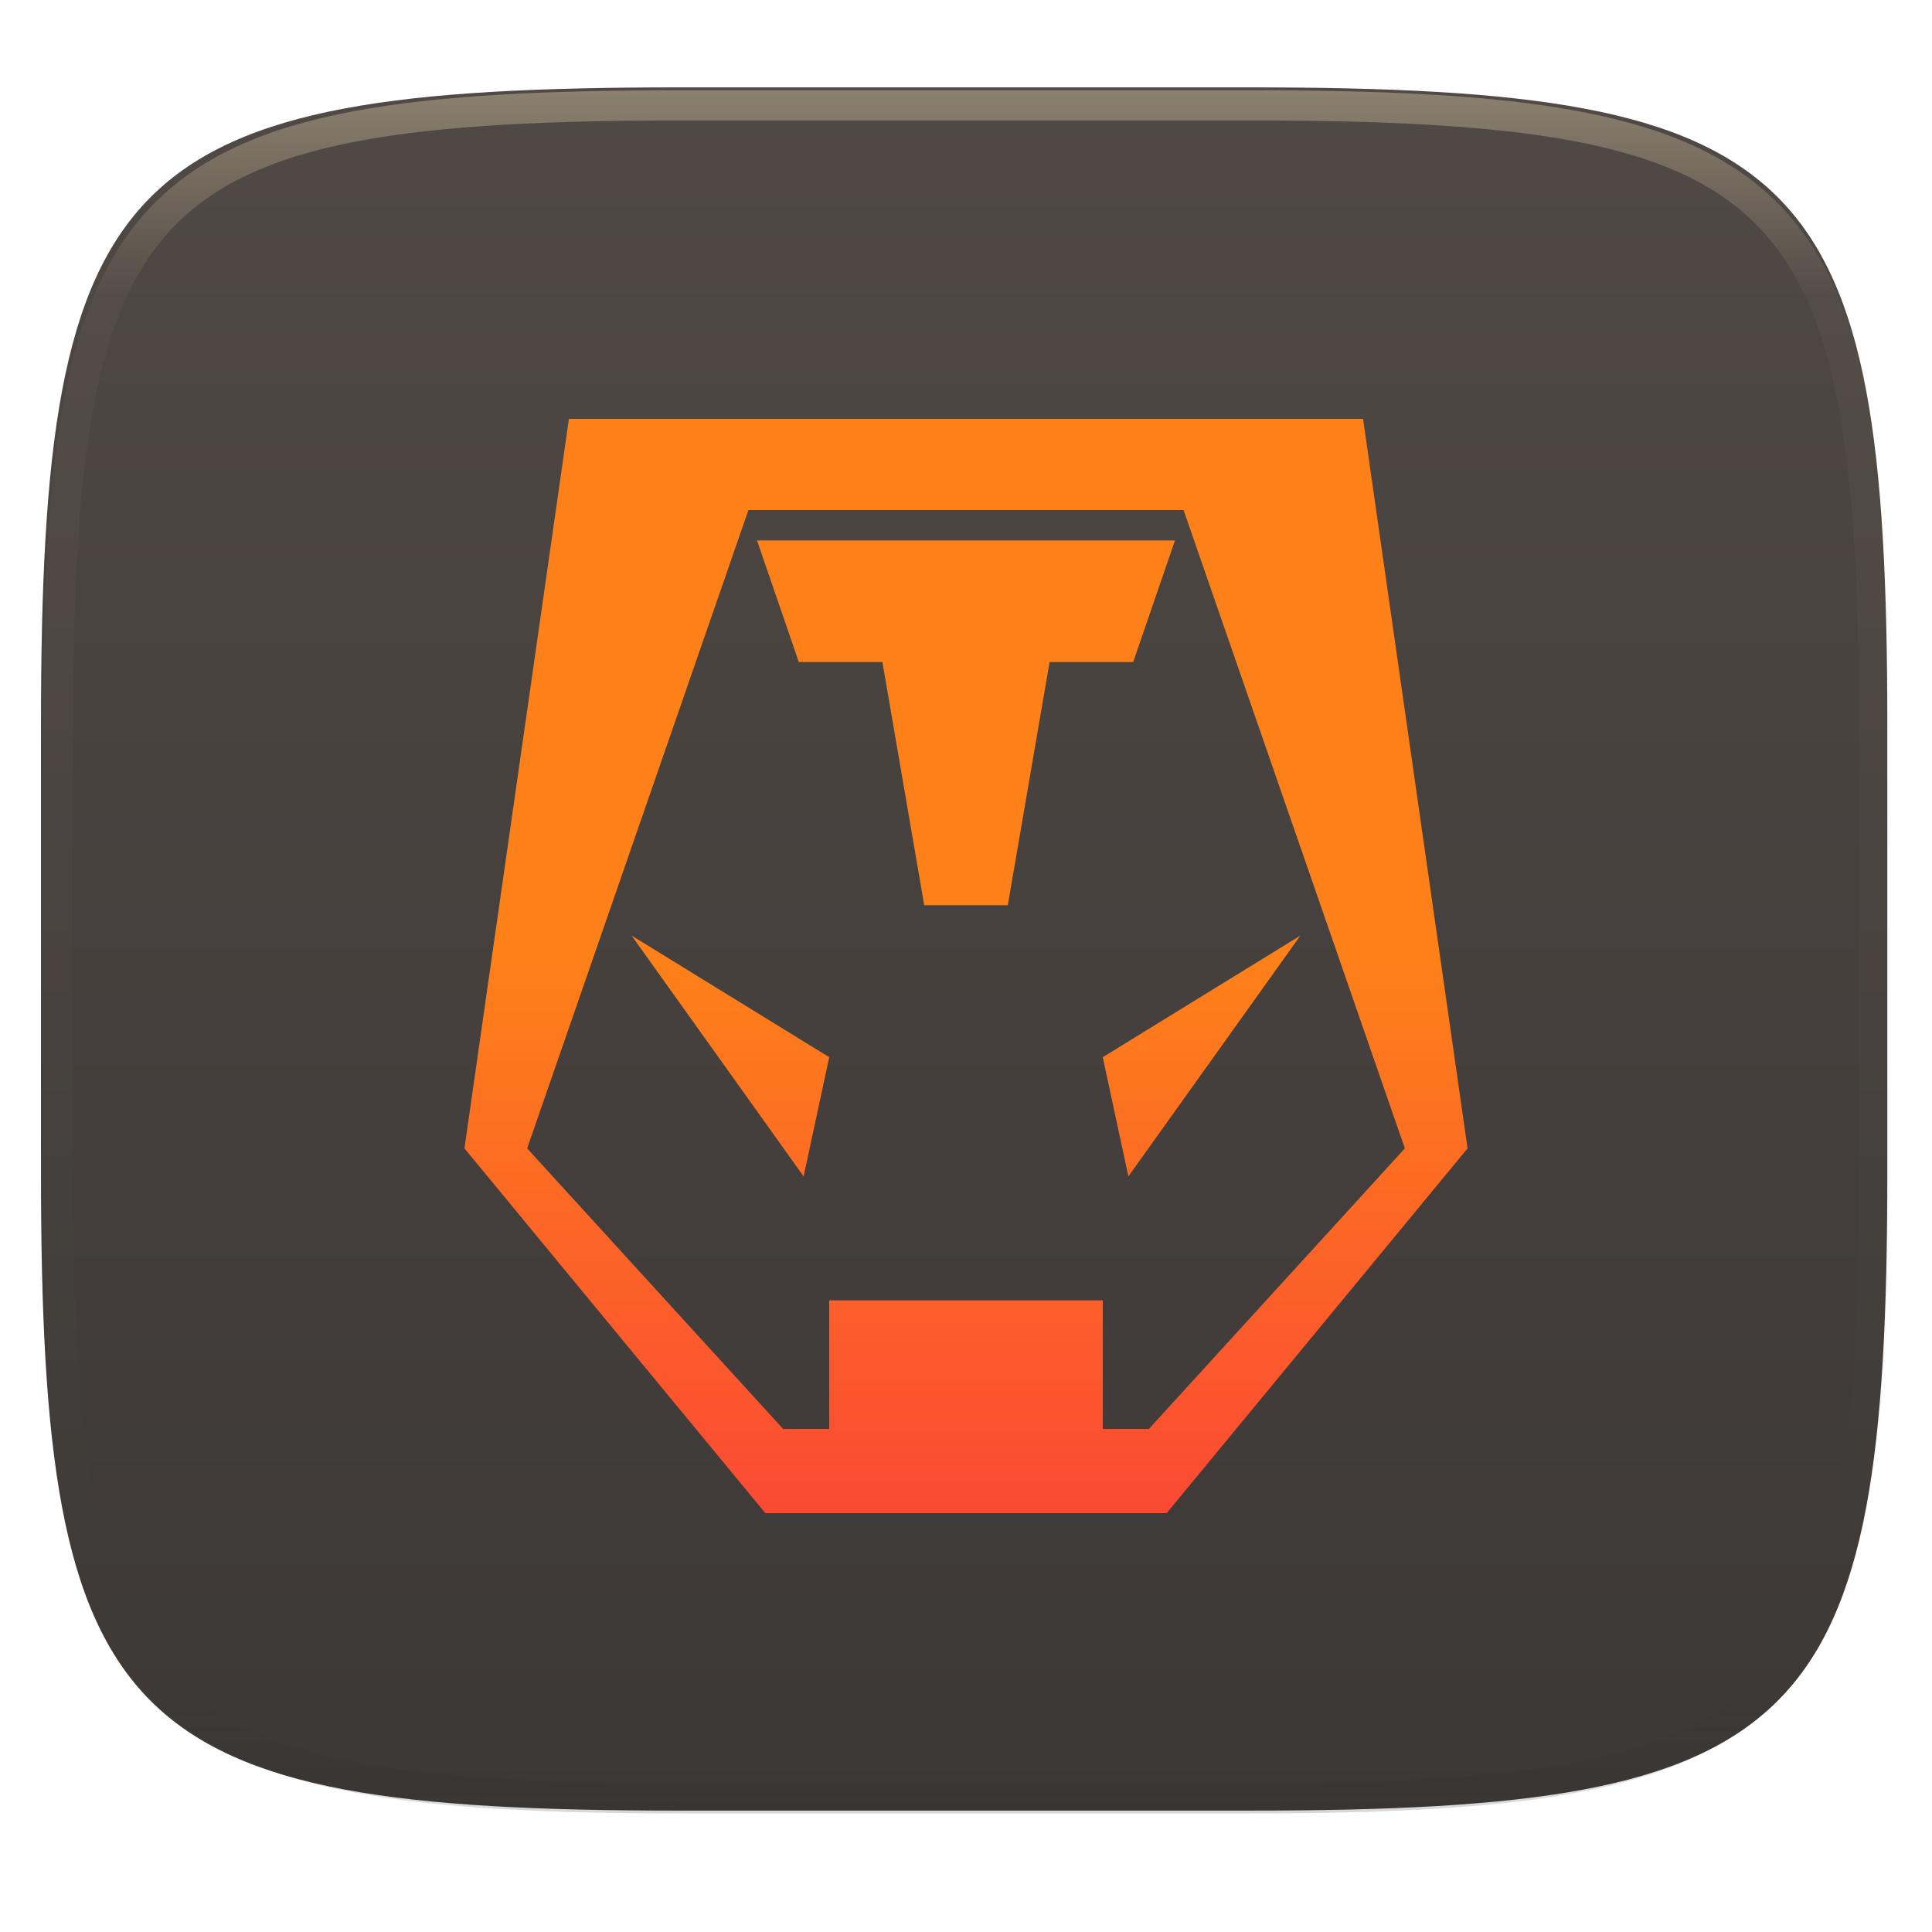
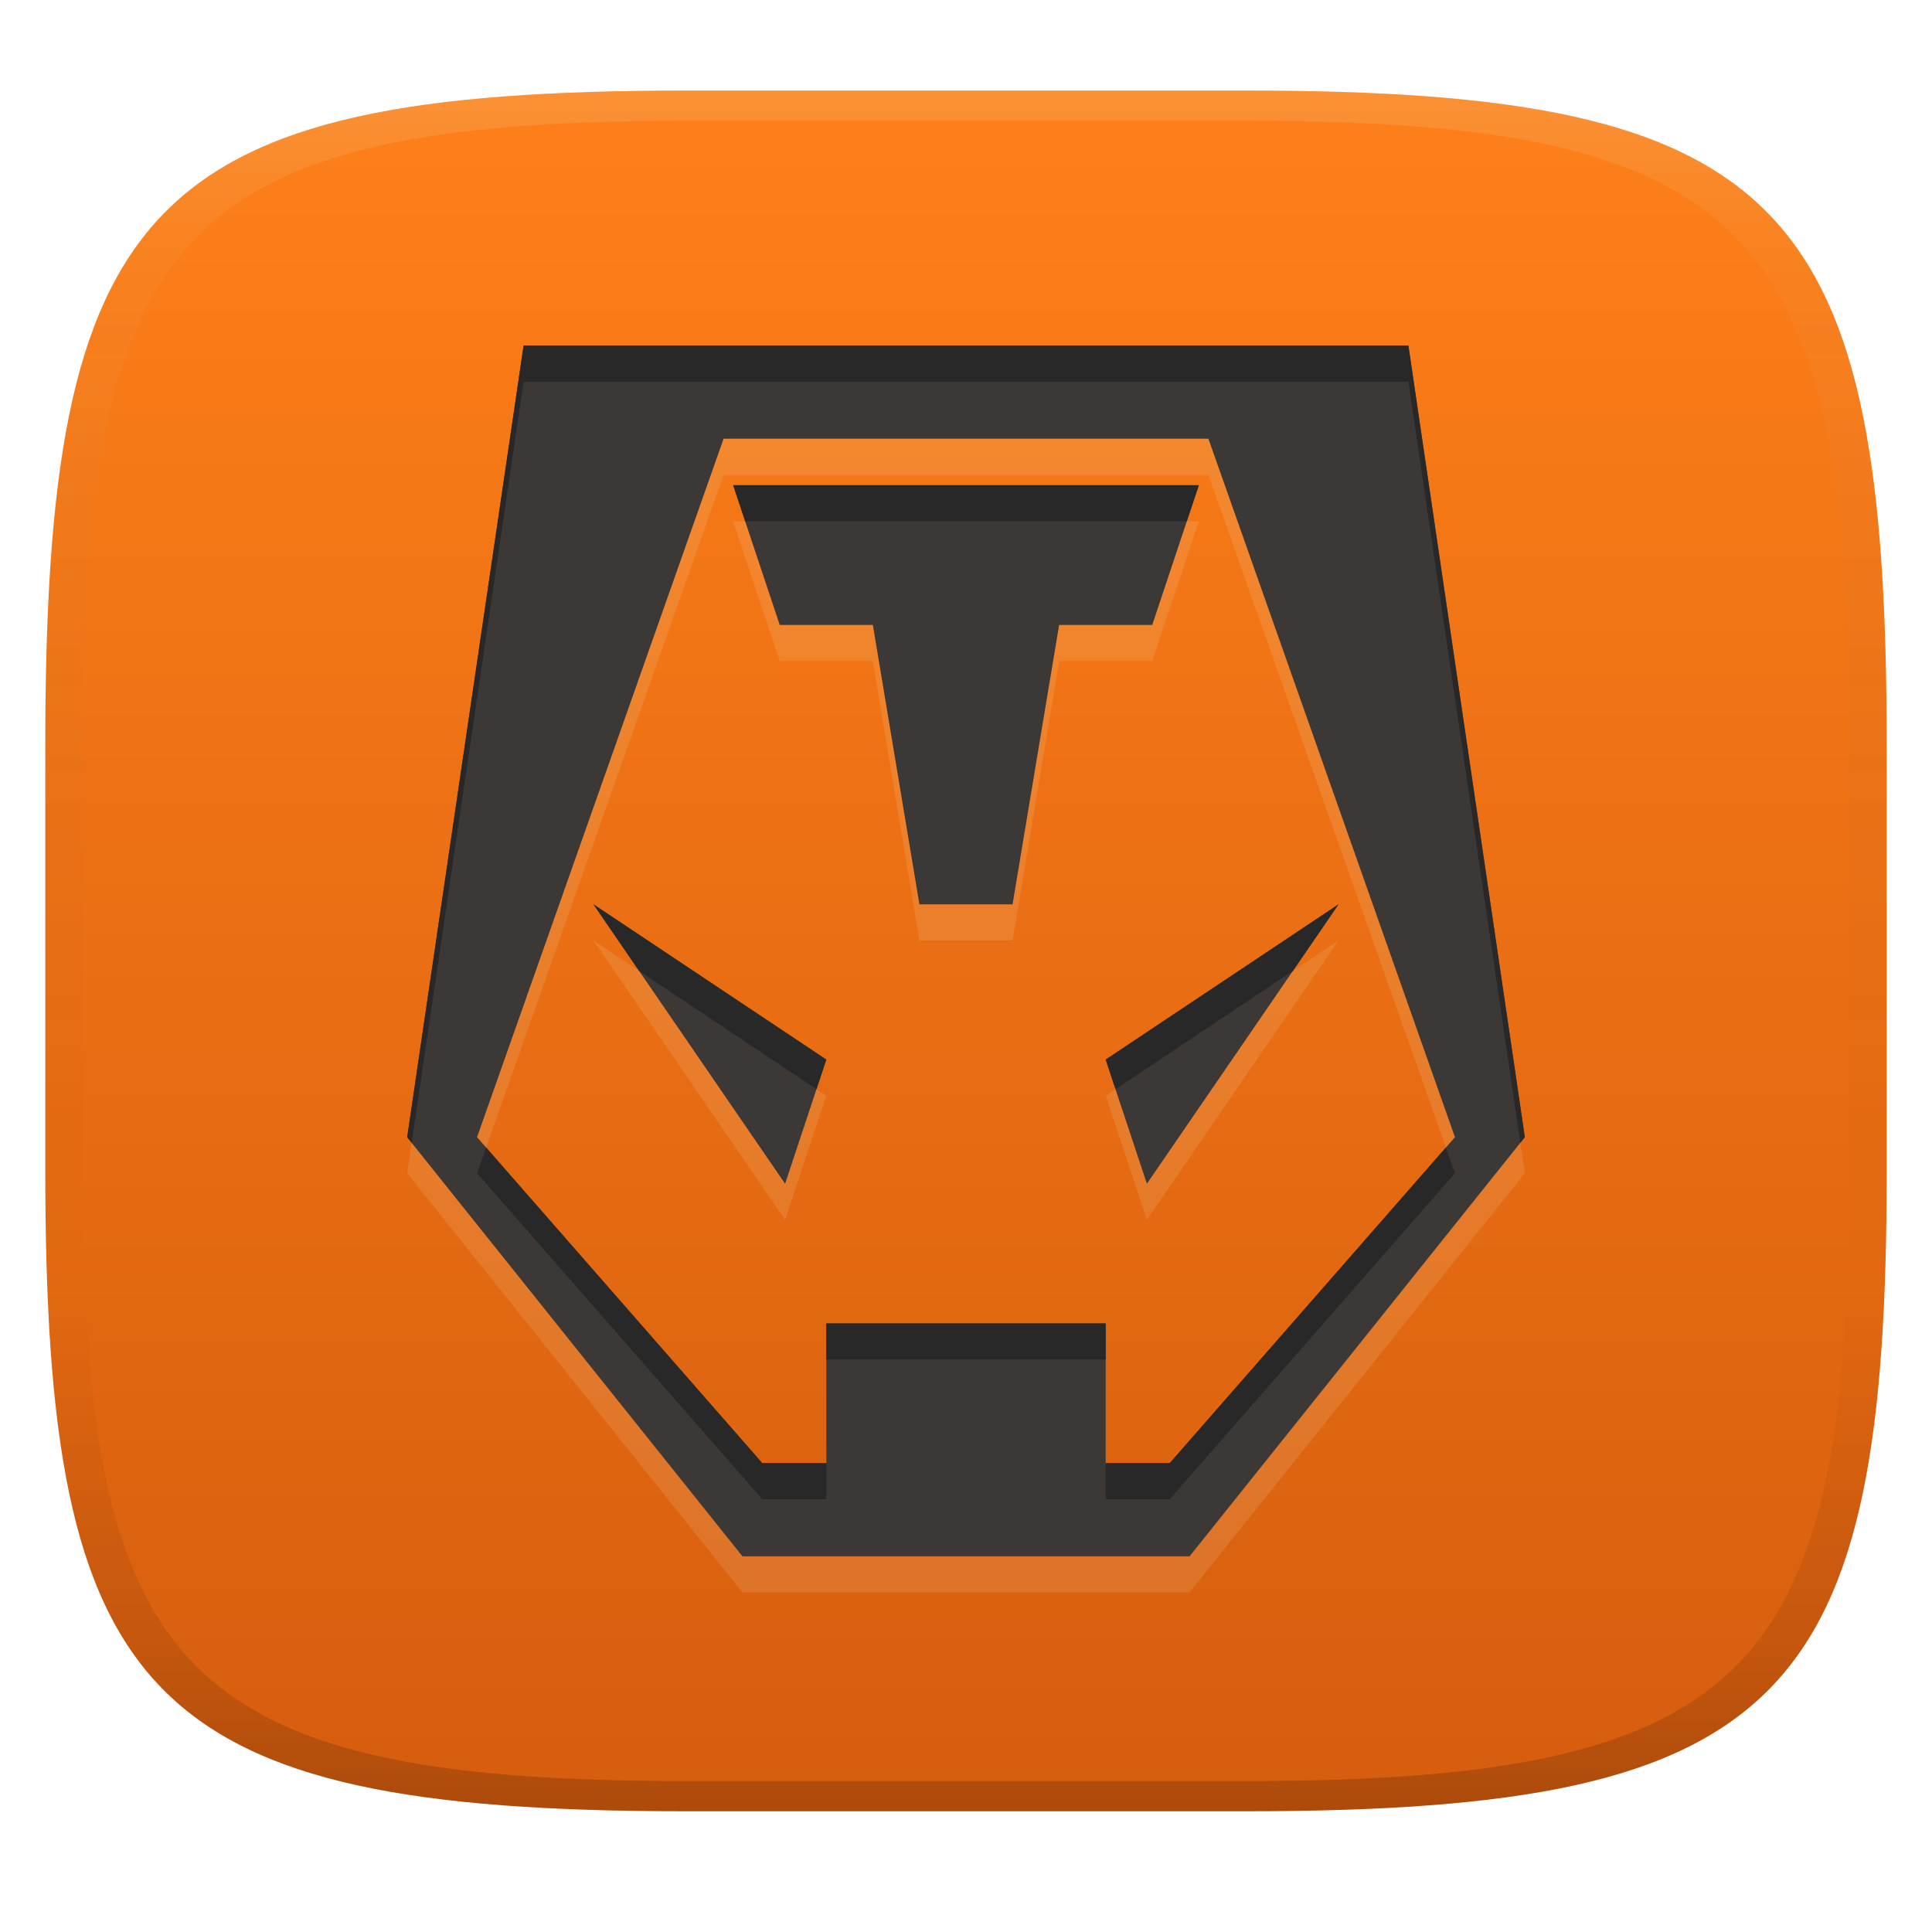
- <svg xmlns="http://www.w3.org/2000/svg" style="isolation:isolate" width="256" height="256" viewBox="0 0 256 256">
-   <g filter="url(#9LPVGlDo8afj99e7OlbFKjxOiKlF3CaP)">
-     <linearGradient id="_lgradient_47" x1="0" x2="0" y1="0" y2="1" gradientTransform="matrix(244.648,0,0,228.338,5.43,11.577)" gradientUnits="userSpaceOnUse">
-       <stop offset="0%" style="stop-color:#504945" />
-       <stop offset="100%" style="stop-color:#3c3836" />
+ <svg xmlns="http://www.w3.org/2000/svg" width="256" height="256" version="1.1">
+   <defs>
+     <linearGradient id="linearGradient31" x1=".5" x2=".5" y2="1" gradientTransform="matrix(244,0,0,228,5.986,12)" gradientUnits="userSpaceOnUse">
+       <stop stop-color="#ebdbb2" stop-opacity=".2" offset="0" />
+       <stop stop-color="#ebdbb2" stop-opacity=".05" offset=".1" />
+       <stop stop-opacity="0" offset=".704" />
+       <stop stop-opacity=".1" offset=".897" />
+       <stop stop-opacity=".2" offset="1" />
    </linearGradient>
-     <path fill="url(#_lgradient_47)" d="M 165.439 11.577 C 239.495 11.577 250.078 22.134 250.078 96.12 L 250.078 155.371 C 250.078 229.358 239.495 239.915 165.439 239.915 L 90.069 239.915 C 16.014 239.915 5.43 229.358 5.43 155.371 L 5.43 96.12 C 5.43 22.134 16.014 11.577 90.069 11.577 L 165.439 11.577 Z" />
-   </g>
-   <g opacity=".4">
-     <linearGradient id="_lgradient_48" x1=".517" x2=".517" y1="0" y2="1" gradientTransform="matrix(244.65,0,0,228.34,5.68,11.95)" gradientUnits="userSpaceOnUse">
-       <stop offset="0%" style="stop-color:#ebdbb2" />
-       <stop offset="12.5%" stop-opacity=".098" style="stop-color:#ebdbb2" />
-       <stop offset="92.5%" stop-opacity=".098" style="stop-color:#282828" />
-       <stop offset="100%" stop-opacity=".498" style="stop-color:#282828" />
+     <linearGradient id="linearGradient6" x1="140" x2="140" y1="12" y2="240" gradientUnits="userSpaceOnUse">
+       <stop stop-color="#fe8019" offset="0" />
+       <stop stop-color="#d65d0e" offset="1" />
    </linearGradient>
-     <path fill="url(#_lgradient_48)" fill-rule="evenodd" d="M 165.068 11.951 C 169.396 11.941 173.724 11.991 178.052 12.089 C 181.927 12.167 185.803 12.315 189.678 12.541 C 193.131 12.737 196.583 13.022 200.026 13.395 C 203.085 13.73 206.144 14.181 209.174 14.741 C 211.889 15.243 214.574 15.881 217.22 16.657 C 219.62 17.355 221.971 18.219 224.243 19.241 C 226.358 20.184 228.384 21.304 230.302 22.591 C 232.142 23.829 233.863 25.244 235.437 26.806 C 237.001 28.378 238.417 30.088 239.656 31.925 C 240.945 33.841 242.066 35.865 243.02 37.967 C 244.043 40.247 244.909 42.585 245.617 44.972 C 246.394 47.615 247.034 50.297 247.535 53.009 C 248.096 56.035 248.548 59.081 248.883 62.136 C 249.257 65.575 249.542 69.014 249.739 72.462 C 249.965 76.323 250.112 80.194 250.201 84.055 C 250.289 88.378 250.339 92.701 250.329 97.014 L 250.329 155.226 C 250.339 159.549 250.289 163.862 250.201 168.185 C 250.112 172.056 249.965 175.917 249.739 179.778 C 249.542 183.226 249.257 186.675 248.883 190.104 C 248.548 193.159 248.096 196.215 247.535 199.241 C 247.034 201.943 246.394 204.625 245.617 207.268 C 244.909 209.655 244.043 212.003 243.02 214.273 C 242.066 216.385 240.945 218.399 239.656 220.315 C 238.417 222.152 237.001 223.872 235.437 225.434 C 233.863 226.996 232.142 228.411 230.302 229.649 C 228.384 230.936 226.358 232.056 224.243 232.999 C 221.971 234.021 219.62 234.885 217.22 235.593 C 214.574 236.369 211.889 237.007 209.174 237.499 C 206.144 238.068 203.085 238.51 200.026 238.845 C 196.583 239.218 193.131 239.503 189.678 239.699 C 185.803 239.925 181.927 240.073 178.052 240.161 C 173.724 240.249 169.396 240.299 165.068 240.289 L 90.942 240.289 C 86.614 240.299 82.286 240.249 77.958 240.161 C 74.083 240.073 70.207 239.925 66.332 239.699 C 62.879 239.503 59.427 239.218 55.984 238.845 C 52.925 238.51 49.866 238.068 46.836 237.499 C 44.121 237.007 41.436 236.369 38.79 235.593 C 36.39 234.885 34.039 234.021 31.767 232.999 C 29.652 232.056 27.626 230.936 25.708 229.649 C 23.868 228.411 22.147 226.996 20.573 225.434 C 19.009 223.872 17.593 222.152 16.354 220.315 C 15.065 218.399 13.944 216.385 12.99 214.273 C 11.967 212.003 11.101 209.655 10.393 207.268 C 9.616 204.625 8.976 201.943 8.475 199.241 C 7.914 196.215 7.462 193.159 7.127 190.104 C 6.753 186.675 6.468 183.226 6.271 179.778 C 6.045 175.917 5.898 172.056 5.809 168.185 C 5.721 163.862 5.671 159.549 5.681 155.226 L 5.681 97.014 C 5.671 92.701 5.721 88.378 5.809 84.055 C 5.898 80.194 6.045 76.323 6.271 72.462 C 6.468 69.014 6.753 65.575 7.127 62.136 C 7.462 59.081 7.914 56.035 8.475 53.009 C 8.976 50.297 9.616 47.615 10.393 44.972 C 11.101 42.585 11.967 40.247 12.99 37.967 C 13.944 35.865 15.065 33.841 16.354 31.925 C 17.593 30.088 19.009 28.378 20.573 26.806 C 22.147 25.244 23.868 23.829 25.708 22.591 C 27.626 21.304 29.652 20.184 31.767 19.241 C 34.039 18.219 36.39 17.355 38.79 16.657 C 41.436 15.881 44.121 15.243 46.836 14.741 C 49.866 14.181 52.925 13.73 55.984 13.395 C 59.427 13.022 62.879 12.737 66.332 12.541 C 70.207 12.315 74.083 12.167 77.958 12.089 C 82.286 11.991 86.614 11.941 90.942 11.951 L 165.068 11.951 Z M 165.078 15.96 C 169.376 15.95 173.675 15.999 177.973 16.087 C 181.8 16.176 185.626 16.323 189.452 16.539 C 192.836 16.736 196.219 17.011 199.583 17.384 C 202.554 17.699 205.515 18.131 208.446 18.681 C 211.023 19.153 213.58 19.762 216.099 20.499 C 218.322 21.147 220.495 21.953 222.6 22.896 C 224.509 23.751 226.338 24.763 228.069 25.922 C 229.692 27.013 231.207 28.26 232.594 29.646 C 233.981 31.031 235.23 32.544 236.332 34.165 C 237.492 35.894 238.506 37.712 239.361 39.608 C 240.306 41.72 241.112 43.892 241.761 46.102 C 242.509 48.617 243.109 51.162 243.591 53.736 C 244.132 56.664 244.565 59.611 244.889 62.578 C 245.263 65.938 245.539 69.308 245.735 72.688 C 245.952 76.51 246.109 80.322 246.188 84.144 C 246.276 88.437 246.325 92.721 246.325 97.014 C 246.325 97.014 246.325 97.014 246.325 97.014 L 246.325 155.226 C 246.325 155.226 246.325 155.226 246.325 155.226 C 246.325 159.519 246.276 163.803 246.188 168.096 C 246.109 171.918 245.952 175.74 245.735 179.552 C 245.539 182.932 245.263 186.302 244.889 189.672 C 244.565 192.629 244.132 195.576 243.591 198.504 C 243.109 201.078 242.509 203.623 241.761 206.138 C 241.112 208.358 240.306 210.52 239.361 212.632 C 238.506 214.528 237.492 216.356 236.332 218.075 C 235.23 219.706 233.981 221.219 232.594 222.604 C 231.207 223.98 229.692 225.227 228.069 226.318 C 226.338 227.477 224.509 228.489 222.6 229.344 C 220.495 230.297 218.322 231.093 216.099 231.741 C 213.58 232.478 211.023 233.087 208.446 233.559 C 205.515 234.109 202.554 234.541 199.583 234.865 C 196.219 235.229 192.836 235.514 189.452 235.701 C 185.626 235.917 181.8 236.074 177.973 236.153 C 173.675 236.251 169.376 236.29 165.078 236.29 C 165.078 236.29 165.078 236.29 165.068 236.29 L 90.942 236.29 C 90.932 236.29 90.932 236.29 90.932 236.29 C 86.634 236.29 82.335 236.251 78.037 236.153 C 74.21 236.074 70.384 235.917 66.558 235.701 C 63.174 235.514 59.791 235.229 56.427 234.865 C 53.456 234.541 50.495 234.109 47.564 233.559 C 44.987 233.087 42.43 232.478 39.911 231.741 C 37.688 231.093 35.515 230.297 33.41 229.344 C 31.501 228.489 29.672 227.477 27.941 226.318 C 26.318 225.227 24.803 223.98 23.416 222.604 C 22.029 221.219 20.78 219.706 19.678 218.075 C 18.518 216.356 17.504 214.528 16.649 212.632 C 15.704 210.52 14.898 208.358 14.249 206.138 C 13.501 203.623 12.901 201.078 12.419 198.504 C 11.878 195.576 11.445 192.629 11.121 189.672 C 10.747 186.302 10.472 182.932 10.275 179.552 C 10.058 175.74 9.901 171.918 9.822 168.096 C 9.734 163.803 9.685 159.519 9.685 155.226 C 9.685 155.226 9.685 155.226 9.685 155.226 L 9.685 97.014 C 9.685 97.014 9.685 97.014 9.685 97.014 C 9.685 92.721 9.734 88.437 9.822 84.144 C 9.901 80.322 10.058 76.51 10.275 72.688 C 10.472 69.308 10.747 65.938 11.121 62.578 C 11.445 59.611 11.878 56.664 12.419 53.736 C 12.901 51.162 13.501 48.617 14.249 46.102 C 14.898 43.892 15.704 41.72 16.649 39.608 C 17.504 37.712 18.518 35.894 19.678 34.165 C 20.78 32.544 22.029 31.031 23.416 29.646 C 24.803 28.26 26.318 27.013 27.941 25.922 C 29.672 24.763 31.501 23.751 33.41 22.896 C 35.515 21.953 37.688 21.147 39.911 20.499 C 42.43 19.762 44.987 19.153 47.564 18.681 C 50.495 18.131 53.456 17.699 56.427 17.384 C 59.791 17.011 63.174 16.736 66.558 16.539 C 70.384 16.323 74.21 16.176 78.037 16.087 C 82.335 15.999 86.634 15.95 90.932 15.96 C 90.932 15.96 90.932 15.96 90.942 15.96 L 165.068 15.96 C 165.078 15.96 165.078 15.96 165.078 15.96 Z" />
-   </g>
-   <linearGradient id="_lgradient_49" x1="0" x2="0" y1="0" y2="1" gradientTransform="matrix(132.917,0,0,145,61.542,55.5)" gradientUnits="userSpaceOnUse">
-     <stop offset="0%" style="stop-color:#fe8019" />
-     <stop offset="50%" style="stop-color:#fe8019" />
-     <stop offset="100%" style="stop-color:#fb4934" />
-   </linearGradient>
-   <path fill="url(#_lgradient_49)" fill-rule="evenodd" d="M 75.387 55.5 L 61.542 152.167 L 101.412 200.5 L 154.588 200.5 L 194.458 152.167 L 180.613 55.5 L 152.922 55.5 L 103.078 55.5 L 75.387 55.5 Z M 99.173 67.583 L 156.827 67.583 L 186.151 152.167 L 152.23 189.346 L 146.125 189.346 L 146.125 172.306 L 109.875 172.306 L 109.875 189.346 L 103.77 189.346 L 69.849 152.167 L 99.173 67.583 Z M 100.309 71.611 L 105.847 87.722 L 116.924 87.722 L 122.462 119.944 L 133.538 119.944 L 139.076 87.722 L 150.153 87.722 L 155.691 71.611 L 100.309 71.611 Z M 83.694 123.972 L 106.485 155.885 L 109.875 140.083 L 83.694 123.972 Z M 172.306 123.972 L 146.125 140.083 L 149.515 155.885 L 172.306 123.972 Z" />
+   </defs>
+   <path d="m165 12c72 0 85 15 85 87v56c0 70-13 85-85 85h-74c-72 0-85-15-85-85v-56c0-72 13-87 85-87z" fill="url(#linearGradient6)" style="isolation:isolate" />
+   <path d="m69.381 50.57-15.426 104.9 44.422 55.533h59.245l44.422-55.533-15.426-104.9h-86.385zm26.501 12.341h64.235l32.672 92.556-37.794 43.193h-8.484v-18.511h-37.022v18.511h-8.484l-37.794-43.193zm1.265 6.17 6.17 18.511h12.341l6.17 37.022h12.341l6.17-37.022h12.341l6.17-18.511zm-18.511 55.533 25.393 37.022 5.459-16.45zm98.726 0-30.852 20.572 5.459 16.45z" fill="#ebdbb2" fill-rule="evenodd" opacity=".15" stroke-width="6.17" />
+   <path d="m69.381 45.785-15.426 104.9 44.422 55.533h59.245l44.422-55.533-15.426-104.9h-86.385zm26.501 12.341h64.235l32.672 92.556-37.794 43.193h-8.484v-18.511h-37.022v18.511h-8.484l-37.794-43.193zm1.265 6.17 6.17 18.511h12.341l6.17 37.022h12.341l6.17-37.022h12.341l6.17-18.511zm-18.511 55.533 25.393 37.022 5.459-16.45zm98.726 0-30.852 20.572 5.459 16.45z" fill="#3c3836" fill-rule="evenodd" stroke-width="6.17" />
+   <path d="m69.381 45.785-15.426 104.9 0.594 0.742 14.832-100.85h117.24l14.832 100.85 0.594-0.742-15.426-104.9h-86.387zm27.768 18.512 1.596 4.785h58.512l1.596-4.785zm-18.512 55.533 6.049 8.818 23.502 15.672 1.301-3.918zm98.727 0-30.852 20.572 1.301 3.918 23.502-15.672zm-112.95 32.227-1.203 3.41 37.793 43.193h8.484v-4.785h-8.484zm127.17 0-36.59 41.818h-8.484v4.785h8.484l37.793-43.193zm-82.098 23.307v4.785h37.023v-4.785z" fill="#282828" fill-rule="evenodd" stroke-width="6.17" />
+   <path d="m91 12c-72 0-85 15-85 87v56c0 70 13 85 85 85h74c72 0 85-15 85-85v-56c0-72-13-87-85-87zm0 4h74c68 0 80 15 80 83v56c0 66-12 81-80 81h-74c-68 0-80-15-80-81v-56c0-68 12-83 80-83z" fill="url(#linearGradient31)" style="isolation:isolate" />
</svg>
